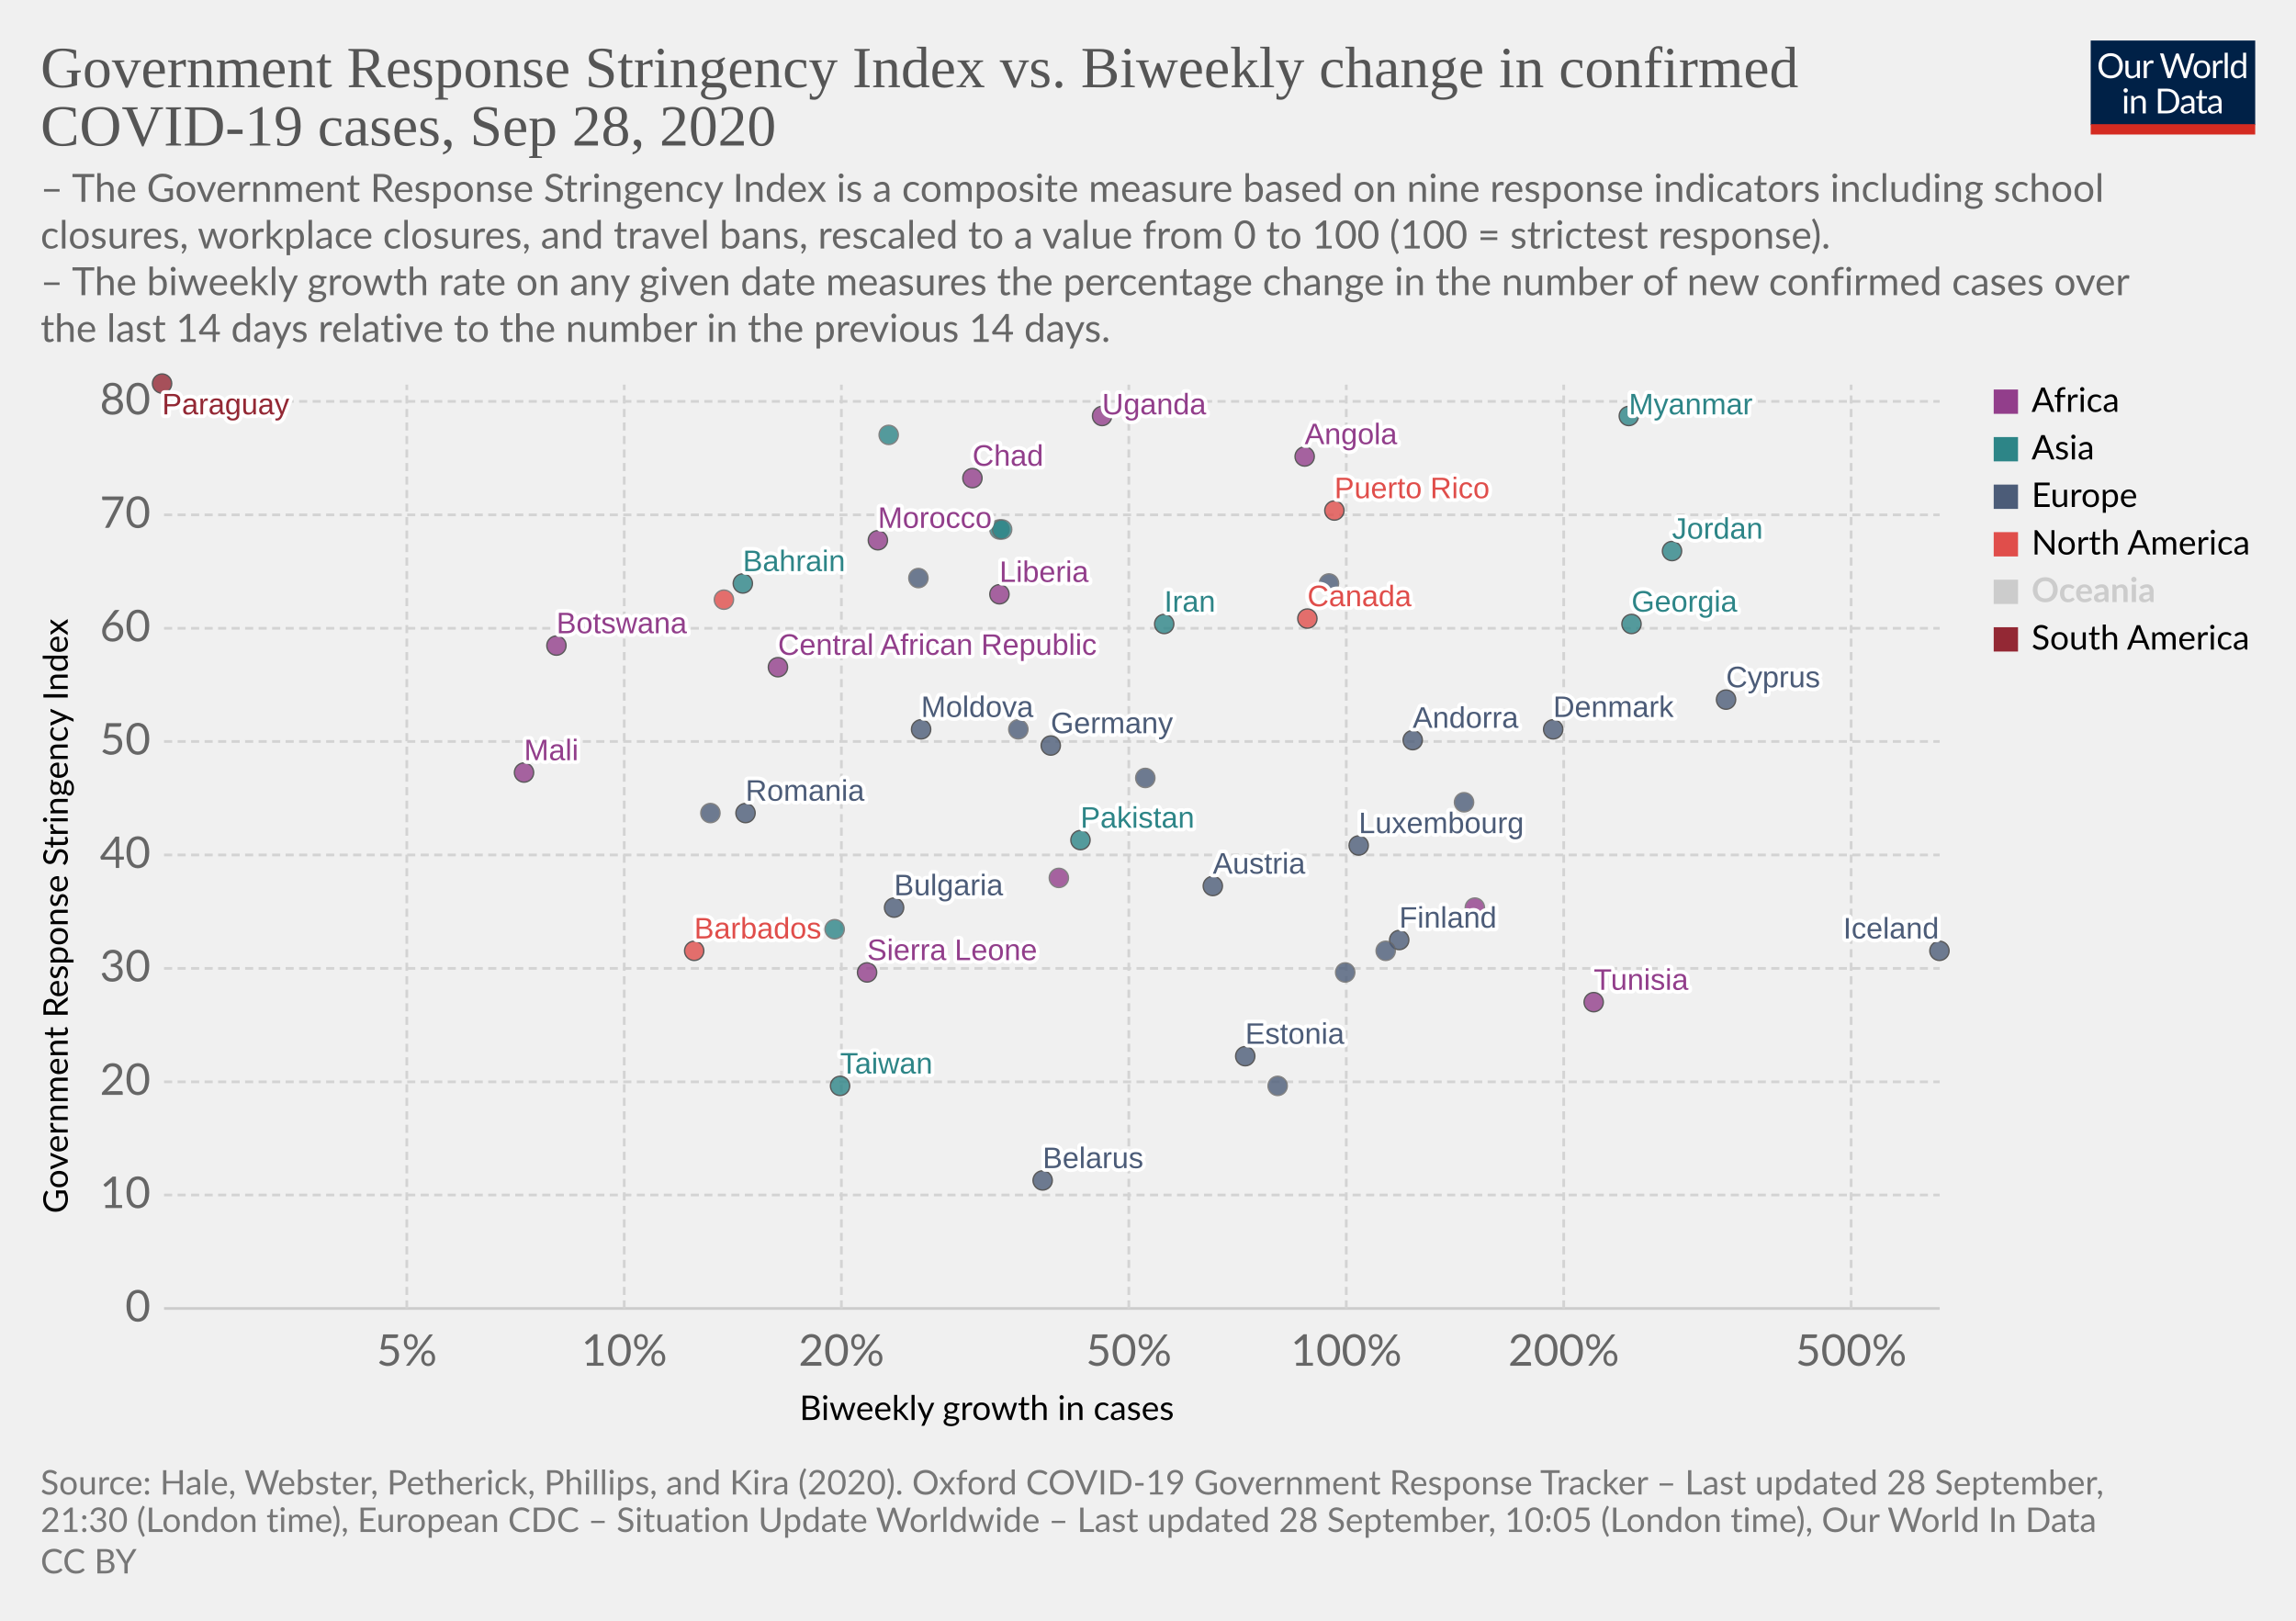
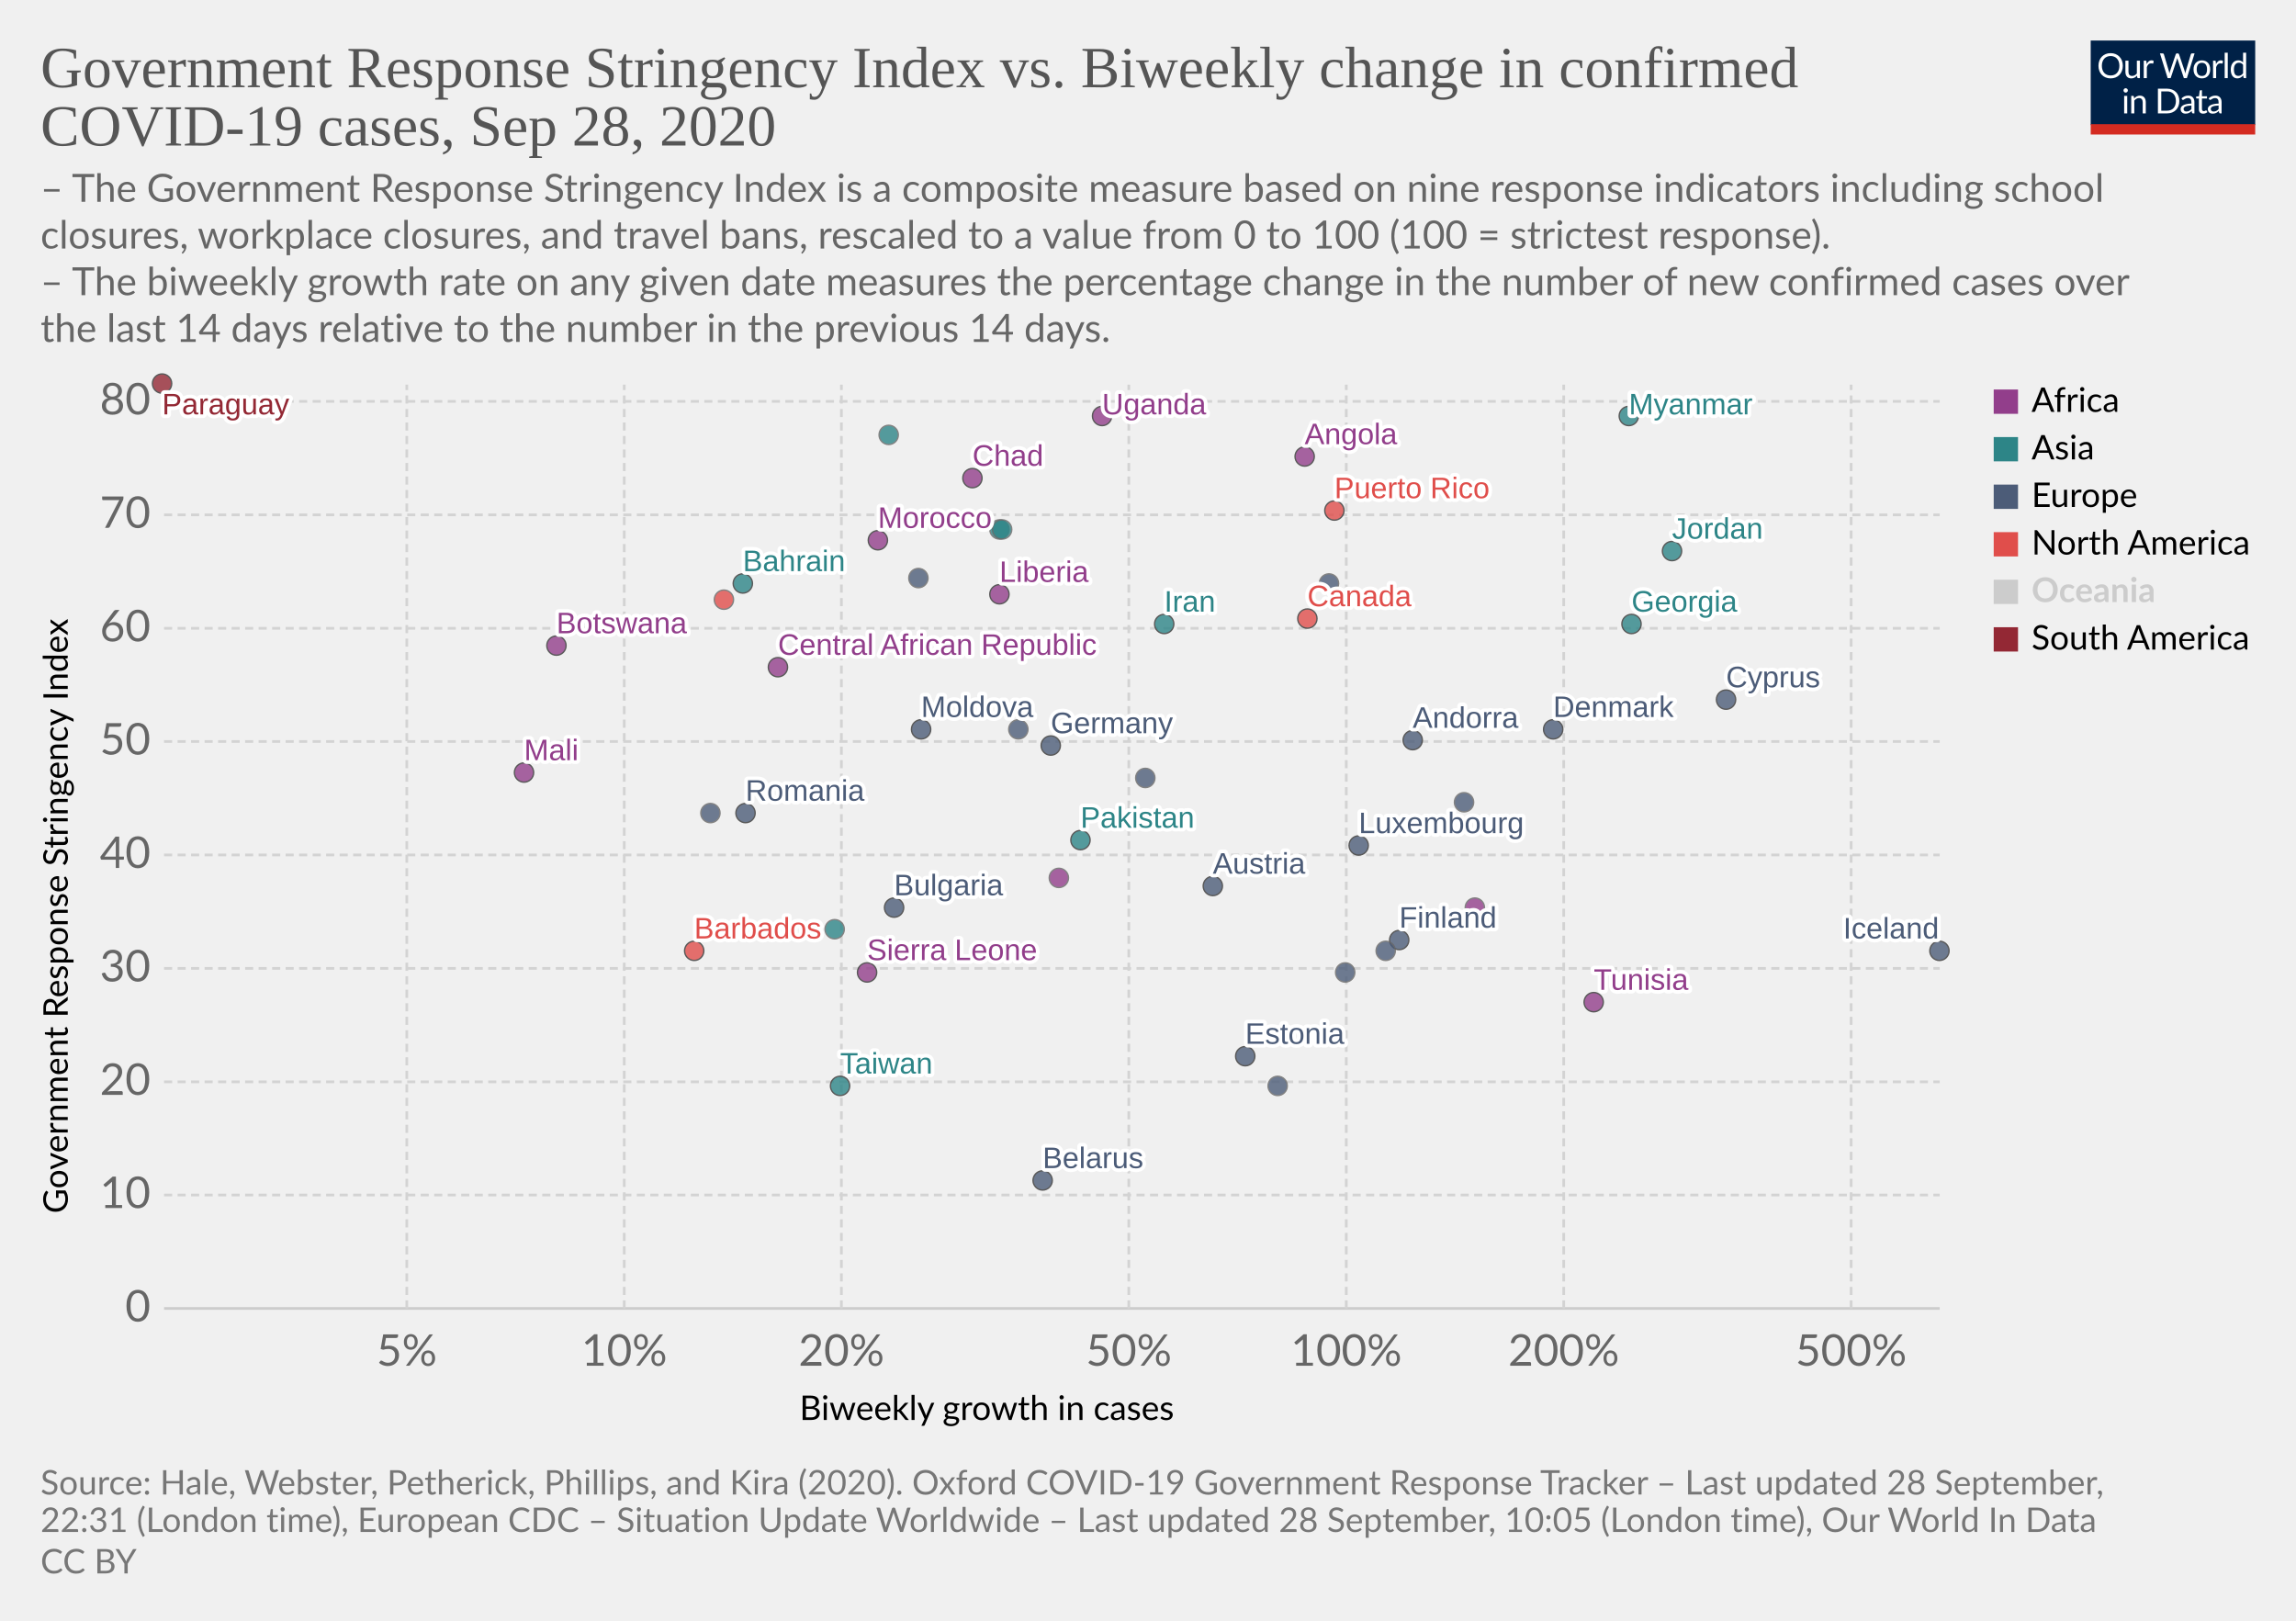
<svg xmlns="http://www.w3.org/2000/svg" version="1.1" style="background-color:#fff;-webkit-font-smoothing:antialiased" width="850" height="600" viewBox="0 0 850 600" font-family="Lato,'Helvetica Neue',Helvetica,Arial,sans-serif" font-size="18" text-rendering="optimizeLegibility">
  <g class="HeaderView">
    <g transform="matrix(.29 0 0 .29 774 15)">
      <svg width="210" height="120" viewBox="0 0 210 120" fill="none">
        <g clip-path="url(#clip0)">
          <path d="M0 0h210v107.89H0V0z" fill="#002147" />
          <path d="M40.98 32.25c0 2.36-.38 4.53-1.12 6.51a14.26 14.26 0 01-8.1 8.4c-1.9.78-4.02 1.17-6.34 1.17a16.6 16.6 0 01-6.33-1.17 14.31 14.31 0 01-8.08-8.4 18.29 18.29 0 01-1.12-6.51c0-2.36.38-4.53 1.12-6.5a14.32 14.32 0 018.07-8.44c1.92-.8 4.03-1.19 6.34-1.19 2.32 0 4.43.4 6.34 1.19 1.92.8 3.56 1.9 4.93 3.34a14.87 14.87 0 013.17 5.1 18.1 18.1 0 011.12 6.5zm-4.38 0c0-1.94-.26-3.68-.8-5.22a10.91 10.91 0 00-2.24-3.89 9.68 9.68 0 00-3.52-2.46 11.95 11.95 0 00-4.62-.86c-1.68 0-3.21.28-4.6.86a9.88 9.88 0 00-3.54 2.46 10.91 10.91 0 00-2.24 3.9c-.53 1.53-.8 3.27-.8 5.2 0 1.94.27 3.68.8 5.22a11.17 11.17 0 002.24 3.9 10.01 10.01 0 003.55 2.44c1.38.56 2.9.83 4.6.83 1.7 0 3.24-.27 4.61-.83a9.8 9.8 0 003.52-2.44 11.17 11.17 0 002.25-3.9c.53-1.54.8-3.28.8-5.21zm26.22-6.54V48H60.5c-.56 0-.9-.27-1.05-.81l-.31-2.4a12.45 12.45 0 01-3.26 2.6c-1.2.64-2.58.96-4.13.96-1.22 0-2.3-.2-3.24-.6a6.52 6.52 0 01-2.33-1.7 7.37 7.37 0 01-1.43-2.67c-.3-1.04-.46-2.2-.46-3.45V25.7h3.91v14.22c0 1.68.38 2.99 1.15 3.91.77.93 1.96 1.39 3.54 1.39 1.16 0 2.24-.27 3.23-.82a10.42 10.42 0 002.8-2.28V25.7h3.91zm8.61 4.47a9.94 9.94 0 012.6-3.56 5.64 5.64 0 013.76-1.3c.47 0 .92.05 1.34.15.44.1.83.27 1.17.49l-.3 2.92c-.09.37-.3.55-.66.55-.2 0-.5-.04-.9-.13a6.21 6.21 0 00-3.24.18c-.54.2-1.03.5-1.47.92-.42.4-.81.9-1.17 1.5-.33.58-.64 1.26-.92 2.02V48H67.7V25.71h2.25c.42 0 .72.08.88.25.16.16.27.44.33.83l.26 3.39zm61.16-13.7L122.75 48h-3.82l-7.99-24.05a21.95 21.95 0 01-.42-1.58 38.36 38.36 0 01-.44 1.58L102.05 48h-3.83L88.4 16.47h3.54c.38 0 .7.1.95.29.26.2.43.43.5.73l6.52 21.9c.1.4.2.83.28 1.28.1.46.2.94.29 1.46l.3-1.46c.12-.47.25-.9.38-1.27l7.41-21.91c.1-.25.26-.48.51-.69.27-.22.58-.33.95-.33h1.23c.38 0 .69.1.92.29.24.2.41.43.53.73l7.4 21.9a28.4 28.4 0 01.68 2.62 29.52 29.52 0 01.52-2.61l6.54-21.91c.07-.27.23-.5.48-.7.27-.21.58-.32.95-.32h3.32zm9.35 8.88c1.63 0 3.1.27 4.4.82a9.43 9.43 0 015.46 5.94c.5 1.4.74 2.98.74 4.73 0 1.76-.25 3.34-.74 4.75a9.43 9.43 0 01-5.46 5.92c-1.3.52-2.77.79-4.4.79-1.64 0-3.12-.27-4.44-.8a9.42 9.42 0 01-3.35-2.3c-.92-1-1.63-2.2-2.13-3.61-.49-1.41-.73-3-.73-4.75s.24-3.33.73-4.73c.5-1.43 1.2-2.64 2.13-3.63a9.4 9.4 0 013.35-2.31c1.32-.55 2.8-.82 4.44-.82zm0 19.89c2.2 0 3.84-.73 4.93-2.2 1.08-1.48 1.63-3.54 1.63-6.18 0-2.66-.55-4.72-1.63-6.2-1.09-1.49-2.73-2.23-4.93-2.23-1.12 0-2.09.2-2.93.57a5.7 5.7 0 00-2.06 1.65 7.5 7.5 0 00-1.24 2.67c-.26 1.04-.4 2.22-.4 3.54 0 2.64.55 4.7 1.64 6.18 1.1 1.47 2.76 2.2 4.99 2.2zm17.97-15.07a9.94 9.94 0 012.6-3.56 5.64 5.64 0 013.76-1.3c.47 0 .91.05 1.34.15.44.1.83.27 1.16.49l-.28 2.92c-.09.37-.31.55-.66.55-.2 0-.5-.04-.9-.13a6.2 6.2 0 00-3.24.18c-.54.2-1.03.5-1.47.92-.43.4-.82.9-1.17 1.5a13.1 13.1 0 00-.92 2.02V48h-3.94V25.71h2.24c.43 0 .72.08.88.25.17.16.28.44.33.83l.27 3.39zm15.04-14.59V48h-3.92V15.6h3.92zm19.55 15.43a6.22 6.22 0 00-2.38-2.05 6.7 6.7 0 00-2.86-.6c-2.07 0-3.66.75-4.77 2.23-1.12 1.48-1.68 3.6-1.68 6.33 0 1.46.13 2.7.38 3.74a7.29 7.29 0 001.1 2.56 4.35 4.35 0 001.78 1.45c.7.3 1.5.46 2.4.46 1.29 0 2.41-.3 3.36-.88a9.6 9.6 0 002.67-2.49V31.02zm3.91-15.43V48h-2.33c-.56 0-.9-.27-1.06-.81l-.35-2.71a12.13 12.13 0 01-3.25 2.77 8.28 8.28 0 01-4.23 1.06 7.31 7.31 0 01-6.14-2.9c-.73-.96-1.3-2.15-1.69-3.57a18.35 18.35 0 01.07-9.48 11.29 11.29 0 011.89-3.7 8.7 8.7 0 017.06-3.34 7.96 7.96 0 016.12 2.62V15.59h3.91zM46.61 70.71V93H42.7V70.71h3.91zm.84-7c0 .39-.08.75-.24 1.09a2.81 2.81 0 01-1.52 1.47 2.67 2.67 0 01-2.16 0 2.9 2.9 0 01-1.45-1.47 2.67 2.67 0 010-2.16c.15-.35.35-.65.6-.9.25-.27.53-.47.85-.62a2.67 2.67 0 012.16 0c.35.15.65.35.9.62.27.25.47.55.62.9.16.34.24.7.24 1.08zm7.97 10.24c.49-.54 1-1.04 1.54-1.48a9.85 9.85 0 013.66-1.84 8.96 8.96 0 015.43.35c.94.4 1.72.97 2.33 1.71a7.36 7.36 0 011.43 2.67c.32 1.04.49 2.19.49 3.45V93h-3.94V78.81c0-1.69-.4-3-1.17-3.92-.76-.93-1.93-1.4-3.5-1.4a6.6 6.6 0 00-3.25.83c-1 .56-1.92 1.31-2.77 2.27V93h-3.94V70.71h2.35c.56 0 .9.28 1.04.82l.3 2.42zm57.7 3.3c0 2.36-.37 4.5-1.11 6.44a14.3 14.3 0 01-3.17 4.98 14.1 14.1 0 01-4.93 3.2c-1.9.76-4.02 1.13-6.33 1.13H85.8V61.47h11.77c2.31 0 4.42.39 6.33 1.15a13.8 13.8 0 018.1 8.18 17.75 17.75 0 011.12 6.45zm-4.37 0c0-1.94-.26-3.67-.8-5.2a10.94 10.94 0 00-2.23-3.87 9.57 9.57 0 00-3.53-2.42 12.23 12.23 0 00-4.61-.83h-7.5v24.62h7.5c1.7 0 3.24-.28 4.61-.84a9.7 9.7 0 003.53-2.4 10.94 10.94 0 002.24-3.87c.53-1.53.8-3.26.8-5.2zm19.8 5.72c-1.8.06-3.34.2-4.62.44-1.26.22-2.3.51-3.1.88-.8.36-1.37.8-1.74 1.3-.35.5-.53 1.05-.53 1.67 0 .58.1 1.1.3 1.52a3 3 0 00.76 1.05c.34.27.73.46 1.17.6.45.11.94.17 1.45.17a7.28 7.28 0 003.5-.81 11.95 11.95 0 002.82-2.2v-4.62zm-12.65-9.11a12.73 12.73 0 013.98-2.66c1.43-.59 3-.88 4.73-.88 1.25 0 2.36.2 3.33.61a6.81 6.81 0 013.94 4.38c.33 1.04.5 2.19.5 3.43V93h-1.74a1.8 1.8 0 01-.88-.18c-.2-.13-.36-.38-.48-.74l-.44-2.12c-.59.55-1.16 1.03-1.72 1.46a9.48 9.48 0 01-3.74 1.7c-.69.15-1.46.23-2.3.23-.87 0-1.69-.12-2.45-.35a5.34 5.34 0 01-3.34-2.93 6.64 6.64 0 01-.49-2.64c0-.88.25-1.72.73-2.53a6.33 6.33 0 012.35-2.17c1.09-.63 2.5-1.15 4.25-1.54 1.75-.41 3.89-.65 6.42-.7v-1.75c0-1.73-.37-3.03-1.12-3.91-.75-.9-1.84-1.34-3.28-1.34-.97 0-1.78.12-2.44.37-.64.23-1.2.5-1.7.81l-1.23.82c-.33.23-.67.35-1 .35-.27 0-.5-.07-.69-.2a2.1 2.1 0 01-.48-.53l-.7-1.25zm27.67 19.5c-1.76 0-3.12-.5-4.07-1.48-.94-.98-1.41-2.4-1.41-4.25V74h-2.68a.9.9 0 01-.6-.2c-.16-.14-.24-.36-.24-.66v-1.56l3.65-.46.9-6.89a.9.9 0 01.29-.52.88.88 0 01.62-.22H142v7.67h6.44V74H142v13.38c0 .94.22 1.63.68 2.09.45.45 1.04.68 1.76.68a3.21 3.21 0 001.85-.53l.55-.35c.16-.12.3-.18.41-.18.2 0 .4.13.55.38l1.15 1.87a7.45 7.45 0 01-2.44 1.5c-.96.35-1.94.52-2.95.52zm19.68-10.4c-1.8.07-3.34.21-4.62.45-1.26.22-2.3.51-3.1.88-.8.36-1.37.8-1.74 1.3-.35.5-.53 1.05-.53 1.67 0 .58.1 1.1.3 1.52.18.42.44.77.76 1.05.34.27.73.46 1.17.6.45.11.94.17 1.45.17a7.3 7.3 0 003.5-.81 12.04 12.04 0 002.82-2.2v-4.62zm-12.65-9.1a12.72 12.72 0 013.99-2.66c1.42-.59 3-.88 4.72-.88 1.25 0 2.36.2 3.33.61a6.81 6.81 0 013.94 4.38c.33 1.04.5 2.19.5 3.43V93h-1.74a1.8 1.8 0 01-.88-.18c-.2-.13-.36-.38-.48-.74l-.44-2.12c-.59.55-1.16 1.03-1.72 1.46a9.48 9.48 0 01-3.74 1.7c-.69.15-1.46.23-2.3.23-.87 0-1.69-.12-2.45-.35a5.33 5.33 0 01-3.34-2.93 6.62 6.62 0 01-.49-2.64c0-.88.25-1.72.73-2.53a6.33 6.33 0 012.35-2.17c1.09-.63 2.5-1.15 4.25-1.54a31.2 31.2 0 016.42-.7v-1.75c0-1.73-.37-3.03-1.12-3.91-.75-.9-1.84-1.34-3.28-1.34-.97 0-1.78.12-2.44.37-.64.23-1.2.5-1.7.81-.46.3-.87.57-1.22.82-.34.23-.68.35-1.02.35-.26 0-.49-.07-.68-.2a1.88 1.88 0 01-.48-.53l-.7-1.25z" fill="#fff" />
          <path fill="#D42B21" d="M0 106.79h210V120H0z" />
        </g>
        <defs>
          <clipPath id="clip0">
            <path fill="#fff" d="M0 0h210v120H0z" />
          </clipPath>
        </defs>
      </svg>
    </g>
    <a href="https://ourworldindata.org/grapher/government-response-stringency-index-vs-biweekly-change-in-confirmed-covid-19-cases?time=latest" target="_blank" font-family="&quot;Playfair Display&quot;,Georgia,&quot;Times New Roman&quot;,serif">
      <text font-size="21.6" x="15" y="32.3" fill="#555">
        <tspan x="15" y="32.28">Government Response Stringency Index vs. Biweekly change in confirmed</tspan>
        <tspan x="15" y="53.88">COVID-19 cases, Sep 28, 2020</tspan>
      </text>
    </a>
    <text font-size="14.4" x="15" y="74.7" fill="#666">
      <tspan x="15" y="74.72">– The Government Response Stringency Index is a composite measure based on nine response indicators including school</tspan>
      <tspan x="15" y="92">closures, workplace closures, and travel bans, rescaled to a value from 0 to 100 (100 = strictest response).</tspan>
      <tspan x="15" y="109.28"> – The biweekly growth rate on any given date measures the percentage change in the number of new confirmed cases over</tspan>
      <tspan x="15" y="126.56">the last 14 days relative to the number in the previous 14 days.</tspan>
    </text>
  </g>
  <g class="ScatterPlot">
    <g class="DualAxisView">
      <g class="HorizontalAxis">
        <text font-size="12.6" x="296" y="525.7">
          <tspan x="295.99" y="525.68">Biweekly growth in cases</tspan>
        </text>
        <text x="150.6" y="505.6" fill="#666" text-anchor="middle" font-size="16.2">5%</text>
        <text x="231.1" y="505.6" fill="#666" text-anchor="middle" font-size="16.2">10%</text>
        <text x="311.5" y="505.6" fill="#666" text-anchor="middle" font-size="16.2">20%</text>
        <text x="417.9" y="505.6" fill="#666" text-anchor="middle" font-size="16.2">50%</text>
        <text x="498.4" y="505.6" fill="#666" text-anchor="middle" font-size="16.2">100%</text>
        <text x="578.9" y="505.6" fill="#666" text-anchor="middle" font-size="16.2">200%</text>
        <text x="685.3" y="505.6" fill="#666" text-anchor="middle" font-size="16.2">500%</text>
      </g>
      <g class="VerticalAxis">
        <text font-size="12.6" x="-449.2" y="25.1" transform="rotate(-90)">
          <tspan x="-449.2" y="25.08">Government Response Stringency Index</tspan>
        </text>
        <text x="55.74" y="484.4" fill="#666" dominant-baseline="middle" text-anchor="end" font-size="16.2">0</text>
        <text x="55.74" y="442.4" fill="#666" dominant-baseline="middle" text-anchor="end" font-size="16.2">10</text>
        <text x="55.74" y="400.5" fill="#666" dominant-baseline="middle" text-anchor="end" font-size="16.2">20</text>
        <text x="55.74" y="358.5" fill="#666" dominant-baseline="middle" text-anchor="end" font-size="16.2">30</text>
        <text x="55.74" y="316.5" fill="#666" dominant-baseline="middle" text-anchor="end" font-size="16.2">40</text>
        <text x="55.74" y="274.5" fill="#666" dominant-baseline="middle" text-anchor="end" font-size="16.2">50</text>
        <text x="55.74" y="232.6" fill="#666" dominant-baseline="middle" text-anchor="end" font-size="16.2">60</text>
        <text x="55.74" y="190.6" fill="#666" dominant-baseline="middle" text-anchor="end" font-size="16.2">70</text>
        <text x="55.74" y="148.6" fill="#666" dominant-baseline="middle" text-anchor="end" font-size="16.2">80</text>
      </g>
      <g class="AxisGridLines horizontalLines">
        <path stroke="#ccc" d="M60.74 484.4h657.35" />
        <path stroke="#d3d3d3" stroke-dasharray="3,2" d="M60.74 442.4h657.35M60.74 400.5h657.35M60.74 358.5h657.35M60.74 316.5h657.35M60.74 274.5h657.35M60.74 232.6h657.35M60.74 190.6h657.35M60.74 148.6h657.35" />
      </g>
      <g class="AxisGridLines verticalLines" stroke="#d3d3d3" stroke-dasharray="3,2">
        <path d="M150.6 484.4v-342M231.1 484.4v-342M311.5 484.4v-342M417.9 484.4v-342M498.4 484.4v-342M578.9 484.4v-342M685.3 484.4v-342" />
      </g>
    </g>
    <g class="PointsWithLabels clickable" clip-path="url(#a)" font-family="Arial, sans-serif">
      <path fill="rgba(255,255,255,0)" d="M60.74 142.4h657.35v342H60.74z" />
      <defs>
        <clipPath id="a">
          <path d="M50.74 132.4h677.35v362H50.74z" />
        </clipPath>
      </defs>
      <g class="key-Austria_0">
        <circle cx="449" cy="328" r="3.57" fill="#4C5C78" opacity=".8" stroke="#333" stroke-width=".5" />
      </g>
      <g class="key-Bulgaria_0">
        <circle cx="331" cy="336" r="3.57" fill="#4C5C78" opacity=".8" stroke="#333" stroke-width=".5" />
      </g>
      <g class="key-Bahrain_0">
        <circle cx="275" cy="216" r="3.57" fill="#2D8587" opacity=".8" stroke="#333" stroke-width=".5" />
      </g>
      <g class="key-Belarus_0">
        <circle cx="386" cy="437" r="3.57" fill="#4C5C78" opacity=".8" stroke="#333" stroke-width=".5" />
      </g>
      <g class="key-Barbados_0">
        <circle cx="257" cy="352" r="3.57" fill="#E04E4B" opacity=".8" stroke="#333" stroke-width=".5" />
      </g>
      <g class="key-Botswana_0">
        <circle cx="206" cy="239" r="3.57" fill="#923E8B" opacity=".8" stroke="#333" stroke-width=".5" />
      </g>
      <g class="key-Canada_0">
        <circle cx="484" cy="229" r="3.57" fill="#E04E4B" opacity=".8" stroke="#333" stroke-width=".5" />
      </g>
      <g class="key-Taiwan_0">
        <circle cx="311" cy="402" r="3.57" fill="#2D8587" opacity=".8" stroke="#333" stroke-width=".5" />
      </g>
      <g class="key-Angola_0">
        <circle cx="483" cy="169" r="3.57" fill="#923E8B" opacity=".8" stroke="#333" stroke-width=".5" />
      </g>
      <g class="key-Andorra_0">
        <circle cx="523" cy="274" r="3.57" fill="#4C5C78" opacity=".8" stroke="#333" stroke-width=".5" />
      </g>
      <g class="key-Morocco_0">
        <circle cx="325" cy="200" r="3.57" fill="#923E8B" opacity=".8" stroke="#333" stroke-width=".5" />
      </g>
      <g class="key-Tunisia_0">
        <circle cx="590" cy="371" r="3.57" fill="#923E8B" opacity=".8" stroke="#333" stroke-width=".5" />
      </g>
      <g class="key-Ukraine_0">
        <circle cx="340" cy="214" r="3.57" fill="#4C5C78" opacity=".8" stroke="#666" stroke-width=".5" />
      </g>
      <g class="key-Bhutan_0">
        <circle cx="370" cy="196" r="3.57" fill="#2D8587" opacity=".8" stroke="#666" stroke-width=".5" />
      </g>
      <g class="key-Moldova_0">
        <circle cx="341" cy="270" r="3.57" fill="#4C5C78" opacity=".8" stroke="#333" stroke-width=".5" />
      </g>
      <g class="key-Paraguay_0">
        <circle cx="60" cy="142" r="3.57" fill="#932834" opacity=".8" stroke="#333" stroke-width=".5" />
      </g>
      <g class="key-Cyprus_0">
        <circle cx="639" cy="259" r="3.57" fill="#4C5C78" opacity=".8" stroke="#333" stroke-width=".5" />
      </g>
      <g class="key-Germany_0">
        <circle cx="389" cy="276" r="3.57" fill="#4C5C78" opacity=".8" stroke="#333" stroke-width=".5" />
      </g>
      <g class="key-Denmark_0">
        <circle cx="575" cy="270" r="3.57" fill="#4C5C78" opacity=".8" stroke="#333" stroke-width=".5" />
      </g>
      <g class="key-Estonia_0">
        <circle cx="461" cy="391" r="3.57" fill="#4C5C78" opacity=".8" stroke="#333" stroke-width=".5" />
      </g>
      <g class="key-Finland_0">
        <circle cx="518" cy="348" r="3.57" fill="#4C5C78" opacity=".8" stroke="#333" stroke-width=".5" />
      </g>
      <g class="key-France_0">
        <circle cx="424" cy="288" r="3.57" fill="#4C5C78" opacity=".8" stroke="#666" stroke-width=".5" />
      </g>
      <g class="key-United-Kingdom_0">
        <circle cx="492" cy="216" r="3.57" fill="#4C5C78" opacity=".8" stroke="#666" stroke-width=".5" />
      </g>
      <g class="key-Georgia_0">
        <circle cx="604" cy="231" r="3.57" fill="#2D8587" opacity=".8" stroke="#333" stroke-width=".5" />
      </g>
      <g class="key-Greece_0">
        <circle cx="377" cy="270" r="3.57" fill="#4C5C78" opacity=".8" stroke="#666" stroke-width=".5" />
      </g>
      <g class="key-Iran_0">
        <circle cx="431" cy="231" r="3.57" fill="#2D8587" opacity=".8" stroke="#333" stroke-width=".5" />
      </g>
      <g class="key-Pakistan_0">
        <circle cx="400" cy="311" r="3.57" fill="#2D8587" opacity=".8" stroke="#333" stroke-width=".5" />
      </g>
      <g class="key-Poland_0">
        <circle cx="473" cy="402" r="3.57" fill="#4C5C78" opacity=".8" stroke="#666" stroke-width=".5" />
      </g>
      <g class="key-Romania_0">
        <circle cx="276" cy="301" r="3.57" fill="#4C5C78" opacity=".8" stroke="#333" stroke-width=".5" />
      </g>
      <g class="key-San-Marino_0">
        <circle cx="498" cy="360" r="3.57" fill="#4C5C78" opacity=".8" stroke="#666" stroke-width=".5" />
      </g>
      <g class="key-Slovakia_0">
        <circle cx="513" cy="352" r="3.57" fill="#4C5C78" opacity=".8" stroke="#666" stroke-width=".5" />
      </g>
      <g class="key-Uganda_0">
        <circle cx="408" cy="154" r="3.57" fill="#923E8B" opacity=".8" stroke="#333" stroke-width=".5" />
      </g>
      <g class="key-United-States_0">
        <circle cx="268" cy="222" r="3.57" fill="#E04E4B" opacity=".8" stroke="#666" stroke-width=".5" />
      </g>
      <g class="key-Tajikistan_0">
        <circle cx="309" cy="344" r="3.57" fill="#2D8587" opacity=".8" stroke="#666" stroke-width=".5" />
      </g>
      <g class="key-Djibouti_0">
        <circle cx="392" cy="325" r="3.57" fill="#923E8B" opacity=".8" stroke="#666" stroke-width=".5" />
      </g>
      <g class="key-Chad_0">
        <circle cx="360" cy="177" r="3.57" fill="#923E8B" opacity=".8" stroke="#333" stroke-width=".5" />
      </g>
      <g class="key-Mali_0">
        <circle cx="194" cy="286" r="3.57" fill="#923E8B" opacity=".8" stroke="#333" stroke-width=".5" />
      </g>
      <g class="key-Iceland_0">
        <circle cx="718" cy="352" r="3.57" fill="#4C5C78" opacity=".8" stroke="#333" stroke-width=".5" />
      </g>
      <g class="key-Italy_0">
        <circle cx="263" cy="301" r="3.57" fill="#4C5C78" opacity=".8" stroke="#666" stroke-width=".5" />
      </g>
      <g class="key-Jordan_0">
        <circle cx="619" cy="204" r="3.57" fill="#2D8587" opacity=".8" stroke="#333" stroke-width=".5" />
      </g>
      <g class="key-Luxembourg_0">
        <circle cx="503" cy="313" r="3.57" fill="#4C5C78" opacity=".8" stroke="#333" stroke-width=".5" />
      </g>
      <g class="key-Myanmar_0">
        <circle cx="603" cy="154" r="3.57" fill="#2D8587" opacity=".8" stroke="#333" stroke-width=".5" />
      </g>
      <g class="key-Netherlands_0">
        <circle cx="542" cy="297" r="3.57" fill="#4C5C78" opacity=".8" stroke="#666" stroke-width=".5" />
      </g>
      <g class="key-Nepal_0">
        <circle cx="329" cy="161" r="3.57" fill="#2D8587" opacity=".8" stroke="#666" stroke-width=".5" />
      </g>
      <g class="key-Central-African-Republic_0">
        <circle cx="288" cy="247" r="3.57" fill="#923E8B" opacity=".8" stroke="#333" stroke-width=".5" />
      </g>
      <g class="key-Uzbekistan_0">
        <circle cx="371" cy="196" r="3.57" fill="#2D8587" opacity=".8" stroke="#666" stroke-width=".5" />
      </g>
      <g class="key-Liberia_0">
        <circle cx="370" cy="220" r="3.57" fill="#923E8B" opacity=".8" stroke="#333" stroke-width=".5" />
      </g>
      <g class="key-Somalia_0">
        <circle cx="546" cy="336" r="3.57" fill="#923E8B" opacity=".8" stroke="#666" stroke-width=".5" />
      </g>
      <g class="key-Puerto-Rico_0">
        <circle cx="494" cy="189" r="3.57" fill="#E04E4B" opacity=".8" stroke="#333" stroke-width=".5" />
      </g>
      <g class="key-Sierra-Leone_0">
        <circle cx="321" cy="360" r="3.57" fill="#923E8B" opacity=".8" stroke="#333" stroke-width=".5" />
      </g>
      <g class="backgroundLabels" fill="#333" font-size="11" font-weight="400">
        <text x="449" y="323.43" fill="#fff" stroke="#fff" stroke-linecap="round" stroke-linejoin="round" stroke-width=".25em">Austria</text>
        <text x="449" y="323.43" fill="#4C5C78">Austria</text>
        <text x="331" y="331.43" fill="#fff" stroke="#fff" stroke-linecap="round" stroke-linejoin="round" stroke-width=".25em">Bulgaria</text>
        <text x="331" y="331.43" fill="#4C5C78">Bulgaria</text>
        <text x="275" y="211.43" fill="#fff" stroke="#fff" stroke-linecap="round" stroke-linejoin="round" stroke-width=".25em">Bahrain</text>
        <text x="275" y="211.43" fill="#2D8587">Bahrain</text>
        <text x="386" y="432.43" fill="#fff" stroke="#fff" stroke-linecap="round" stroke-linejoin="round" stroke-width=".25em">Belarus</text>
        <text x="386" y="432.43" fill="#4C5C78">Belarus</text>
        <text x="257" y="347.43" fill="#fff" stroke="#fff" stroke-linecap="round" stroke-linejoin="round" stroke-width=".25em">Barbados</text>
        <text x="257" y="347.43" fill="#E04E4B">Barbados</text>
        <text x="206" y="234.43" fill="#fff" stroke="#fff" stroke-linecap="round" stroke-linejoin="round" stroke-width=".25em">Botswana</text>
        <text x="206" y="234.43" fill="#923E8B">Botswana</text>
        <text x="484" y="224.43" fill="#fff" stroke="#fff" stroke-linecap="round" stroke-linejoin="round" stroke-width=".25em">Canada</text>
        <text x="484" y="224.43" fill="#E04E4B">Canada</text>
        <text x="311" y="397.43" fill="#fff" stroke="#fff" stroke-linecap="round" stroke-linejoin="round" stroke-width=".25em">Taiwan</text>
        <text x="311" y="397.43" fill="#2D8587">Taiwan</text>
        <text x="483" y="164.43" fill="#fff" stroke="#fff" stroke-linecap="round" stroke-linejoin="round" stroke-width=".25em">Angola</text>
        <text x="483" y="164.43" fill="#923E8B">Angola</text>
        <text x="523" y="269.43" fill="#fff" stroke="#fff" stroke-linecap="round" stroke-linejoin="round" stroke-width=".25em">Andorra</text>
        <text x="523" y="269.43" fill="#4C5C78">Andorra</text>
        <text x="325" y="195.43" fill="#fff" stroke="#fff" stroke-linecap="round" stroke-linejoin="round" stroke-width=".25em">Morocco</text>
        <text x="325" y="195.43" fill="#923E8B">Morocco</text>
        <text x="590" y="366.43" fill="#fff" stroke="#fff" stroke-linecap="round" stroke-linejoin="round" stroke-width=".25em">Tunisia</text>
        <text x="590" y="366.43" fill="#923E8B">Tunisia</text>
        <text x="341" y="265.43" fill="#fff" stroke="#fff" stroke-linecap="round" stroke-linejoin="round" stroke-width=".25em">Moldova</text>
        <text x="341" y="265.43" fill="#4C5C78">Moldova</text>
        <text x="60" y="153.4" fill="#fff" stroke="#fff" stroke-linecap="round" stroke-linejoin="round" stroke-width=".25em">Paraguay</text>
        <text x="60" y="153.4" fill="#932834">Paraguay</text>
        <text x="639" y="254.43" fill="#fff" stroke="#fff" stroke-linecap="round" stroke-linejoin="round" stroke-width=".25em">Cyprus</text>
        <text x="639" y="254.43" fill="#4C5C78">Cyprus</text>
        <text x="389" y="271.43" fill="#fff" stroke="#fff" stroke-linecap="round" stroke-linejoin="round" stroke-width=".25em">Germany</text>
        <text x="389" y="271.43" fill="#4C5C78">Germany</text>
        <text x="575" y="265.43" fill="#fff" stroke="#fff" stroke-linecap="round" stroke-linejoin="round" stroke-width=".25em">Denmark</text>
        <text x="575" y="265.43" fill="#4C5C78">Denmark</text>
        <text x="461" y="386.43" fill="#fff" stroke="#fff" stroke-linecap="round" stroke-linejoin="round" stroke-width=".25em">Estonia</text>
        <text x="461" y="386.43" fill="#4C5C78">Estonia</text>
        <text x="518" y="343.43" fill="#fff" stroke="#fff" stroke-linecap="round" stroke-linejoin="round" stroke-width=".25em">Finland</text>
        <text x="518" y="343.43" fill="#4C5C78">Finland</text>
        <text x="604" y="226.43" fill="#fff" stroke="#fff" stroke-linecap="round" stroke-linejoin="round" stroke-width=".25em">Georgia</text>
        <text x="604" y="226.43" fill="#2D8587">Georgia</text>
        <text x="431" y="226.43" fill="#fff" stroke="#fff" stroke-linecap="round" stroke-linejoin="round" stroke-width=".25em">Iran</text>
        <text x="431" y="226.43" fill="#2D8587">Iran</text>
        <text x="400" y="306.43" fill="#fff" stroke="#fff" stroke-linecap="round" stroke-linejoin="round" stroke-width=".25em">Pakistan</text>
        <text x="400" y="306.43" fill="#2D8587">Pakistan</text>
        <text x="276" y="296.43" fill="#fff" stroke="#fff" stroke-linecap="round" stroke-linejoin="round" stroke-width=".25em">Romania</text>
        <text x="276" y="296.43" fill="#4C5C78">Romania</text>
        <text x="408" y="153.4" fill="#fff" stroke="#fff" stroke-linecap="round" stroke-linejoin="round" stroke-width=".25em">Uganda</text>
        <text x="408" y="153.4" fill="#923E8B">Uganda</text>
        <text x="360" y="172.43" fill="#fff" stroke="#fff" stroke-linecap="round" stroke-linejoin="round" stroke-width=".25em">Chad</text>
        <text x="360" y="172.43" fill="#923E8B">Chad</text>
        <text x="194" y="281.43" fill="#fff" stroke="#fff" stroke-linecap="round" stroke-linejoin="round" stroke-width=".25em">Mali</text>
        <text x="194" y="281.43" fill="#923E8B">Mali</text>
        <text x="682.36" y="347.43" fill="#fff" stroke="#fff" stroke-linecap="round" stroke-linejoin="round" stroke-width=".25em">Iceland</text>
        <text x="682.36" y="347.43" fill="#4C5C78">Iceland</text>
        <text x="619" y="199.43" fill="#fff" stroke="#fff" stroke-linecap="round" stroke-linejoin="round" stroke-width=".25em">Jordan</text>
        <text x="619" y="199.43" fill="#2D8587">Jordan</text>
        <text x="503" y="308.43" fill="#fff" stroke="#fff" stroke-linecap="round" stroke-linejoin="round" stroke-width=".25em">Luxembourg</text>
        <text x="503" y="308.43" fill="#4C5C78">Luxembourg</text>
        <text x="603" y="153.4" fill="#fff" stroke="#fff" stroke-linecap="round" stroke-linejoin="round" stroke-width=".25em">Myanmar</text>
        <text x="603" y="153.4" fill="#2D8587">Myanmar</text>
        <text x="288" y="242.43" fill="#fff" stroke="#fff" stroke-linecap="round" stroke-linejoin="round" stroke-width=".25em">Central African Republic</text>
        <text x="288" y="242.43" fill="#923E8B">Central African Republic</text>
        <text x="370" y="215.43" fill="#fff" stroke="#fff" stroke-linecap="round" stroke-linejoin="round" stroke-width=".25em">Liberia</text>
        <text x="370" y="215.43" fill="#923E8B">Liberia</text>
        <text x="494" y="184.43" fill="#fff" stroke="#fff" stroke-linecap="round" stroke-linejoin="round" stroke-width=".25em">Puerto Rico</text>
        <text x="494" y="184.43" fill="#E04E4B">Puerto Rico</text>
        <text x="321" y="355.43" fill="#fff" stroke="#fff" stroke-linecap="round" stroke-linejoin="round" stroke-width=".25em">Sierra Leone</text>
        <text x="321" y="355.43" fill="#923E8B">Sierra Leone</text>
      </g>
    </g>
    <g class="ScatterColorLegend clickable" cursor="pointer">
      <g class="legendMark">
        <path fill="#923E8B" d="M738.09 144.2h9v9h-9z" />
        <text font-size="12.6" x="752.1" y="152.5">
          <tspan x="752.09" y="152.48">Africa</tspan>
        </text>
      </g>
      <g class="legendMark">
        <path fill="#2D8587" d="M738.09 161.8h9v9h-9z" />
        <text font-size="12.6" x="752.1" y="170.1">
          <tspan x="752.09" y="170.08">Asia</tspan>
        </text>
      </g>
      <g class="legendMark">
        <path fill="#4C5C78" d="M738.09 179.4h9v9h-9z" />
        <text font-size="12.6" x="752.1" y="187.7">
          <tspan x="752.09" y="187.68">Europe</tspan>
        </text>
      </g>
      <g class="legendMark">
        <path fill="#E04E4B" d="M738.09 197h9v9h-9z" />
        <text font-size="12.6" x="752.1" y="205.3">
          <tspan x="752.09" y="205.28">North America</tspan>
        </text>
      </g>
      <g class="legendMark" fill="#ccc">
        <path d="M738.09 214.6h9v9h-9z" />
        <text font-size="12.6" x="752.1" y="222.9" font-weight="700">
          <tspan x="752.09" y="222.88">Oceania</tspan>
        </text>
      </g>
      <g class="legendMark">
        <path fill="#932834" d="M738.09 232.2h9v9h-9z" />
        <text font-size="12.6" x="752.1" y="240.5">
          <tspan x="752.09" y="240.48">South America</tspan>
        </text>
      </g>
    </g>
  </g>
  <g class="SourcesFooter" fill="#777">
    <g class="clickable" fill="#777">
      <text font-size="12.6" x="15" y="553.3">
        <tspan x="15" y="553.28">Source: Hale, Webster, Petherick, Phillips, and Kira (2020). Oxford COVID-19 Government Response Tracker – Last updated 28 September,</tspan>
-         <tspan x="15" y="567.14">21:30 (London time), European CDC – Situation Update Worldwide – Last updated 28 September, 10:05 (London time), Our World In Data</tspan>
+         <tspan x="15" y="567.14">22:31 (London time), European CDC – Situation Update Worldwide – Last updated 28 September, 10:05 (London time), Our World In Data</tspan>
      </text>
    </g>
    <text font-size="12.6" x="15" y="582.5">
      <tspan x="15" y="582.48">
        <a class="cclogo" href="http://creativecommons.org/licenses/by/4.0/deed.en_US" target="_blank" fill="#777">CC BY</a>
      </tspan>
    </text>
  </g>
</svg>
